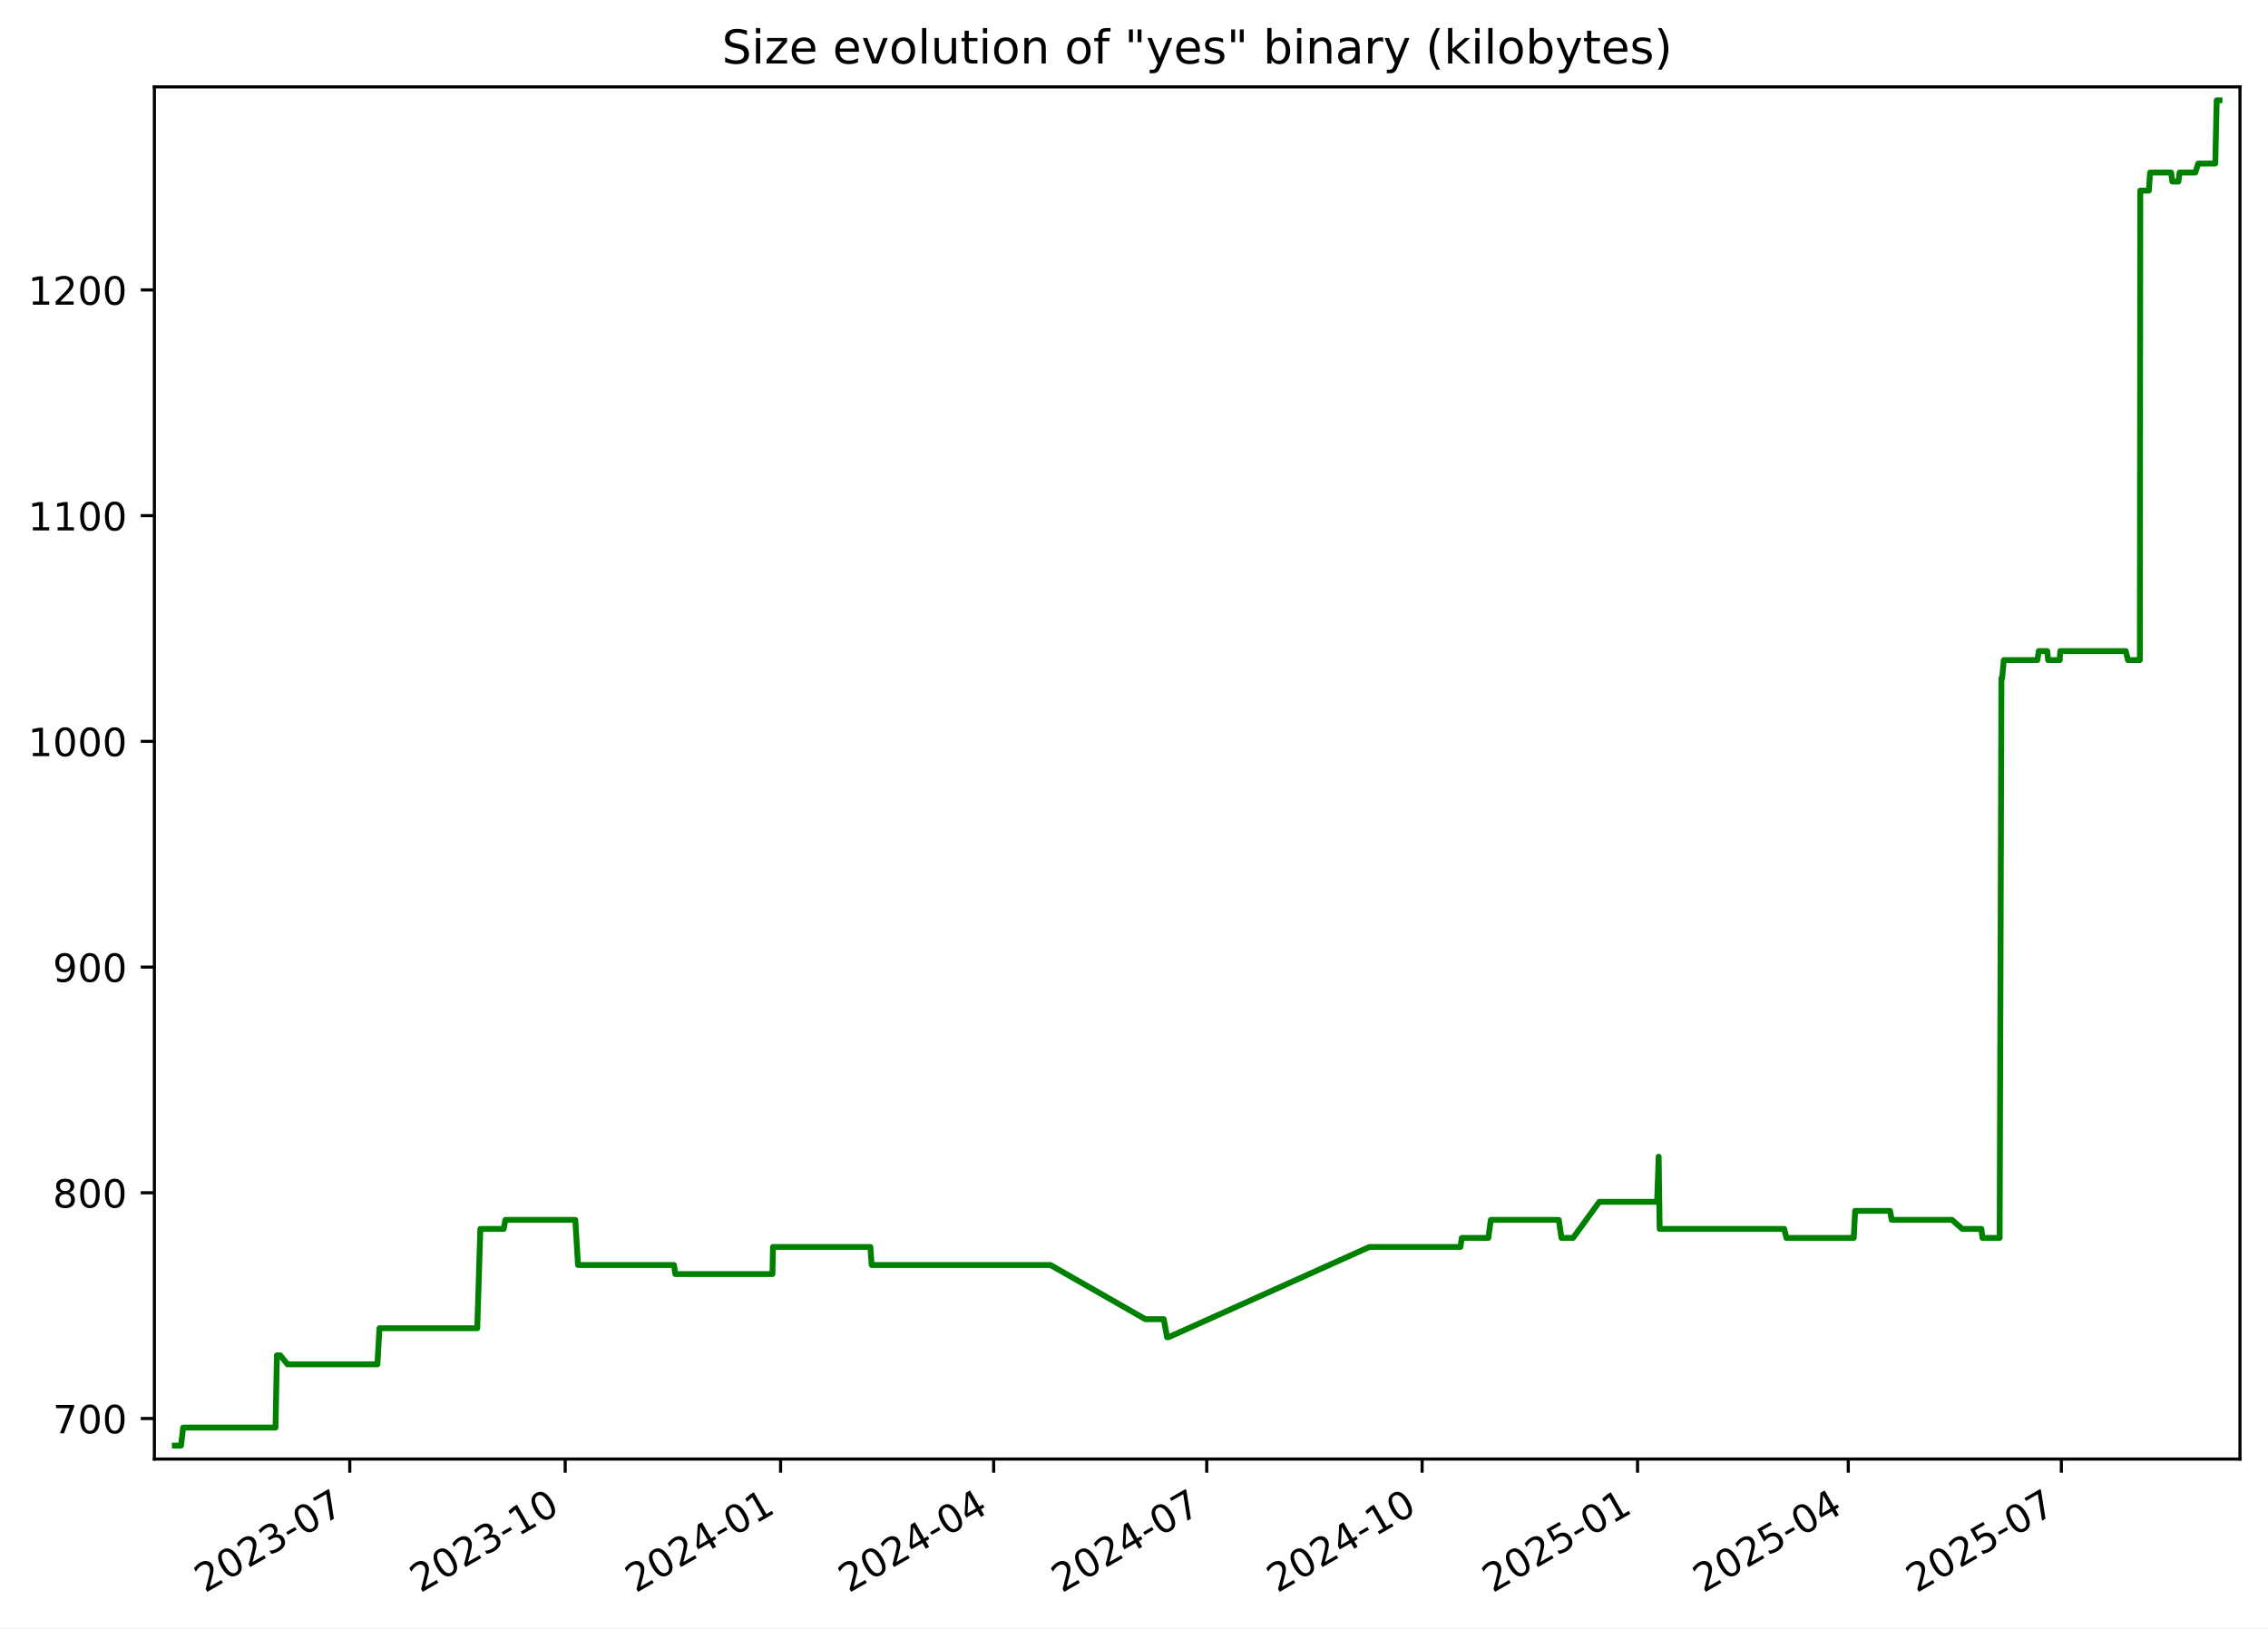
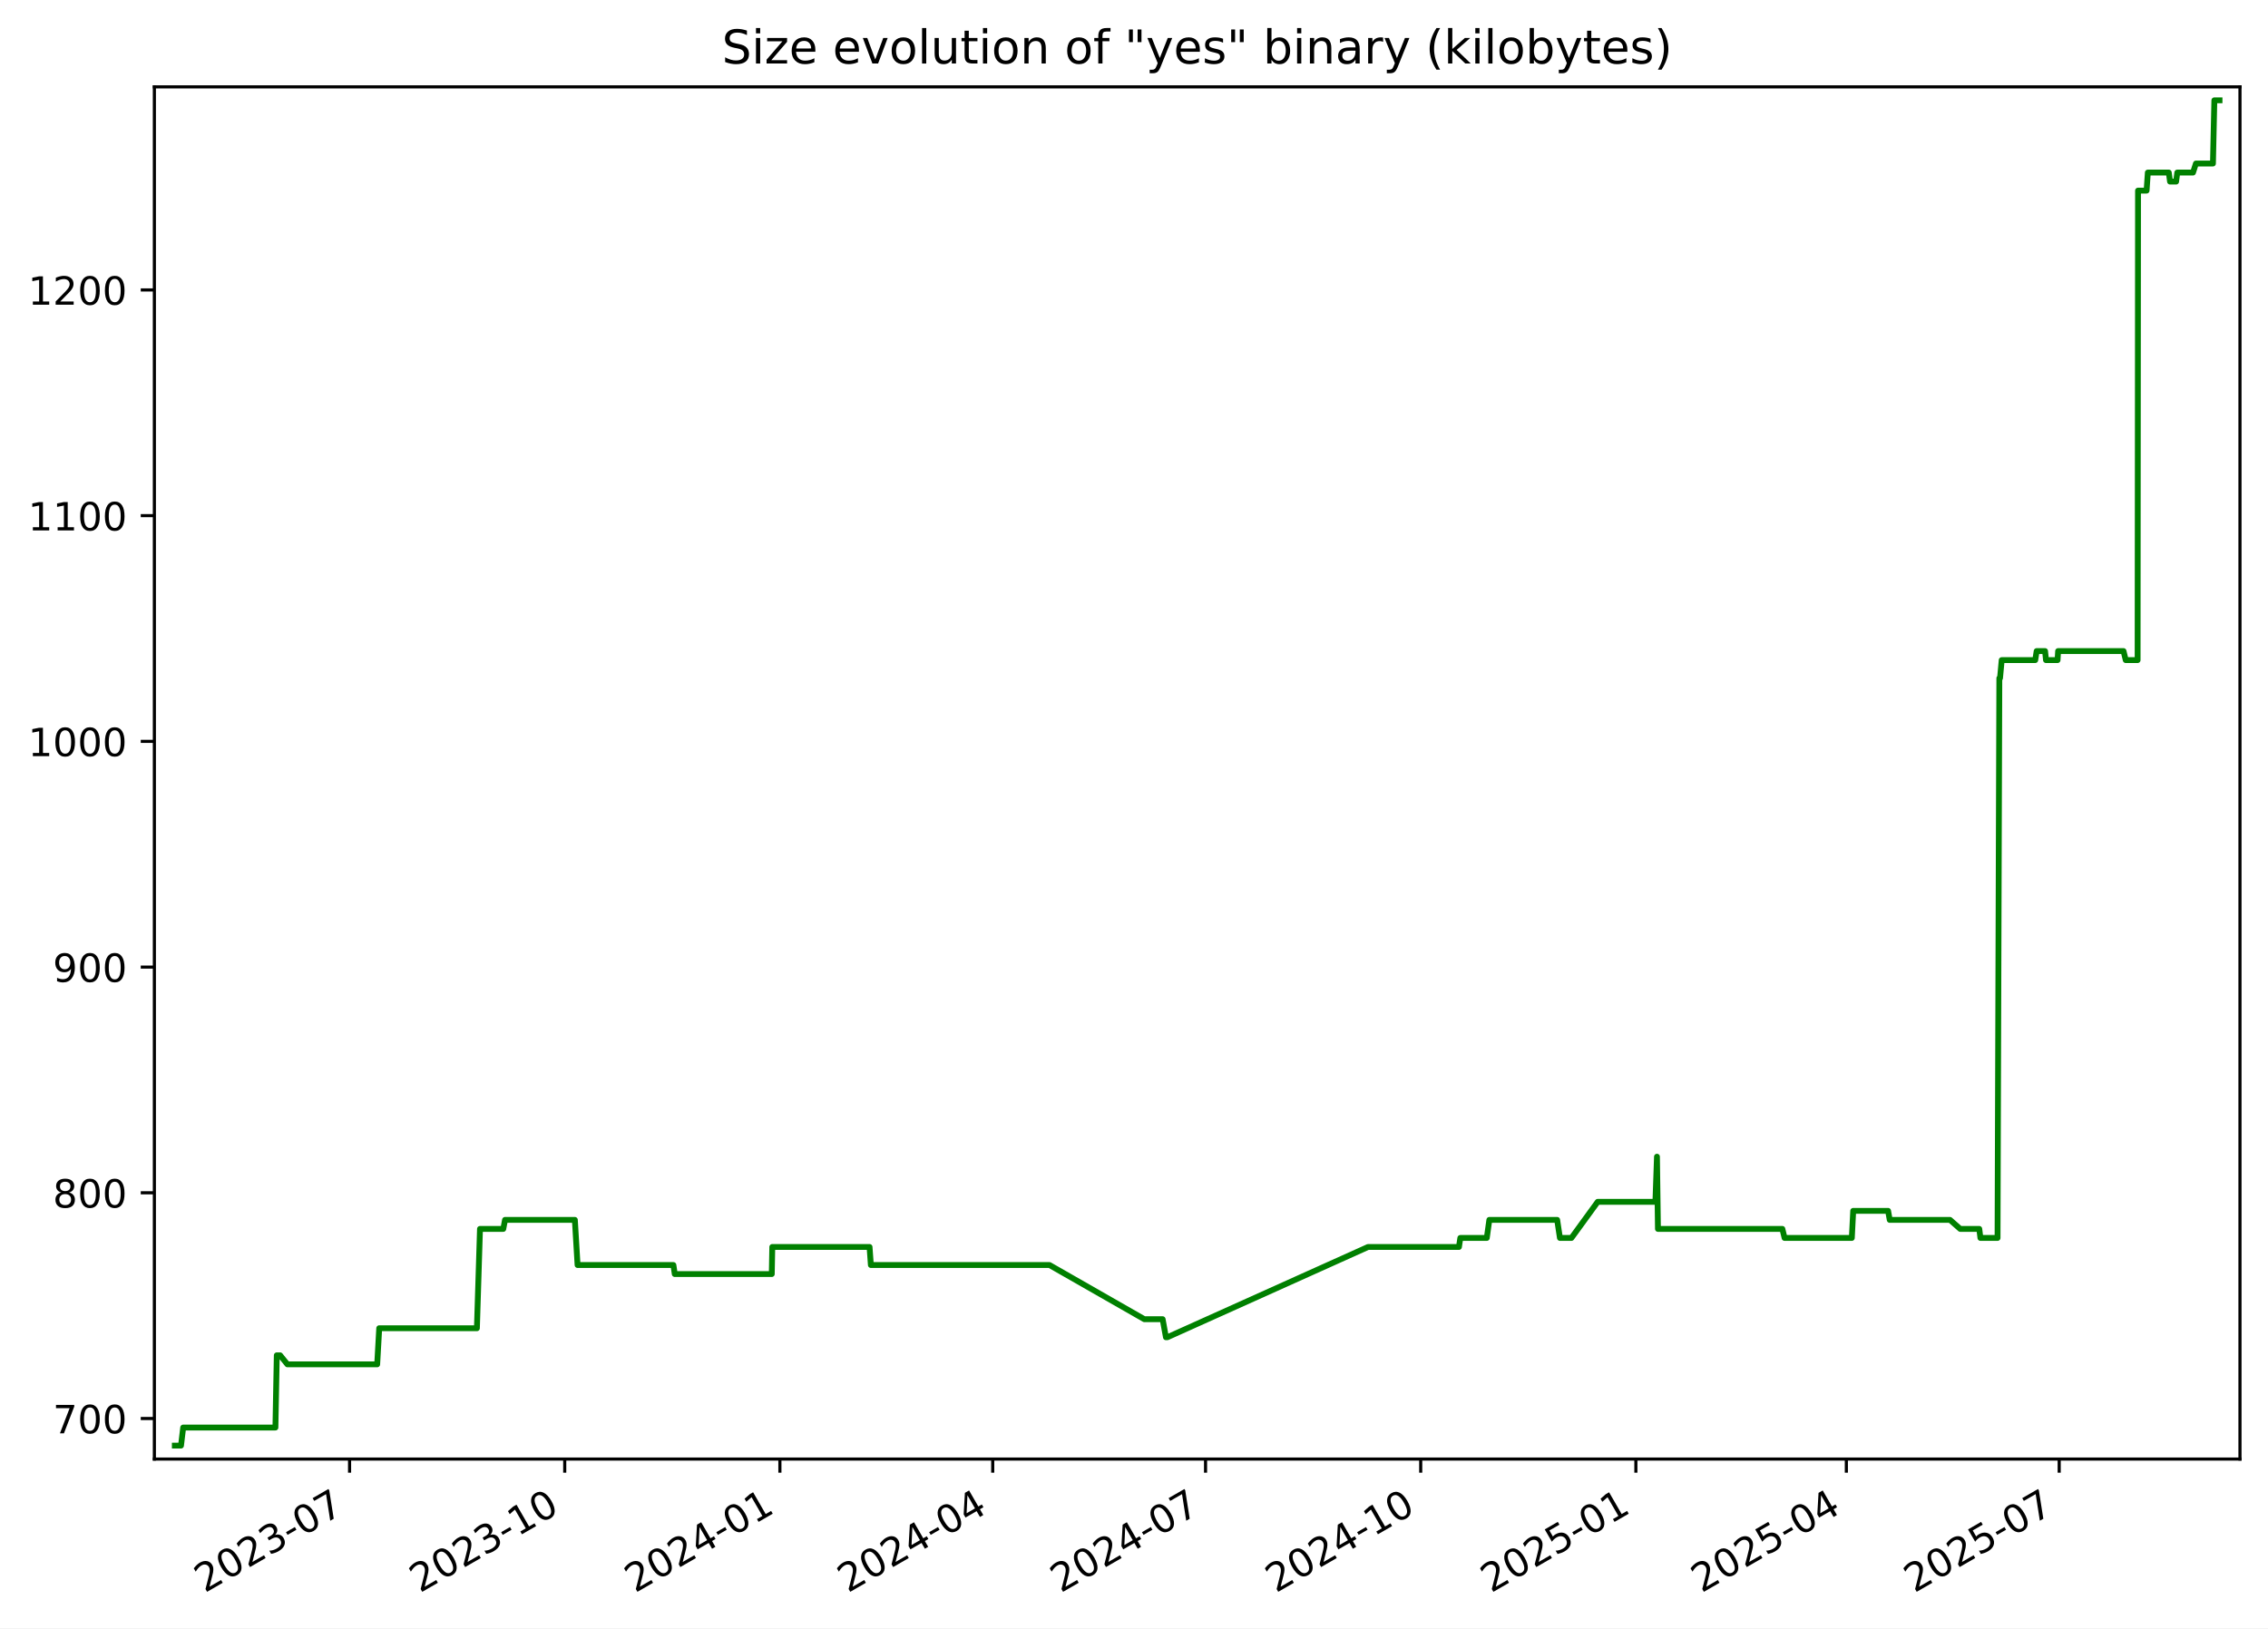
<svg xmlns="http://www.w3.org/2000/svg" xmlns:xlink="http://www.w3.org/1999/xlink" width="582.53pt" height="418.303pt" viewBox="0 0 582.53 418.303" version="1.1">
  <defs>
    <style type="text/css">*{stroke-linejoin: round; stroke-linecap: butt}</style>
  </defs>
  <g id="figure_1">
    <g id="patch_1">
      <path d="M -0 418.303  L 582.53 418.303  L 582.53 0  L -0 0  z " style="fill: #ffffff" />
    </g>
    <g id="axes_1">
      <g id="patch_2">
        <path d="M 39.65 374.83  L 575.33 374.83  L 575.33 22.318  L 39.65 22.318  z " style="fill: #ffffff" />
      </g>
      <g id="matplotlib.axis_1">
        <g id="xtick_1">
          <g id="line2d_1">
            <defs>
-               <path id="mc95586cc65" d="M 0 0  L 0 3.5  " style="stroke: #000000; stroke-width: 0.8" />
+               <path id="m01ed9ea91b" d="M 0 0  L 0 3.5  " style="stroke: #000000; stroke-width: 0.8" />
            </defs>
            <g>
-               <use xlink:href="#mc95586cc65" x="89.838" y="374.83" style="stroke: #000000; stroke-width: 0.8" />
+               <use xlink:href="#m01ed9ea91b" x="89.786" y="374.83" style="stroke: #000000; stroke-width: 0.8" />
            </g>
          </g>
          <g id="text_1">
-             <g transform="translate(52.61285 409.302) rotate(-30) scale(0.1 -0.1)">
+             <g transform="translate(52.56135 409.302) rotate(-30) scale(0.1 -0.1)">
              <defs>
                <path id="DejaVuSans-32" d="M 1228 531  L 3431 531  L 3431 0  L 469 0  L 469 531  Q 828 903 1448 1529  Q 2069 2156 2228 2338  Q 2531 2678 2651 2914  Q 2772 3150 2772 3378  Q 2772 3750 2511 3984  Q 2250 4219 1831 4219  Q 1534 4219 1204 4116  Q 875 4013 500 3803  L 500 4441  Q 881 4594 1212 4672  Q 1544 4750 1819 4750  Q 2544 4750 2975 4387  Q 3406 4025 3406 3419  Q 3406 3131 3298 2873  Q 3191 2616 2906 2266  Q 2828 2175 2409 1742  Q 1991 1309 1228 531  z " transform="scale(0.015625)" />
                <path id="DejaVuSans-30" d="M 2034 4250  Q 1547 4250 1301 3770  Q 1056 3291 1056 2328  Q 1056 1369 1301 889  Q 1547 409 2034 409  Q 2525 409 2770 889  Q 3016 1369 3016 2328  Q 3016 3291 2770 3770  Q 2525 4250 2034 4250  z M 2034 4750  Q 2819 4750 3233 4129  Q 3647 3509 3647 2328  Q 3647 1150 3233 529  Q 2819 -91 2034 -91  Q 1250 -91 836 529  Q 422 1150 422 2328  Q 422 3509 836 4129  Q 1250 4750 2034 4750  z " transform="scale(0.015625)" />
                <path id="DejaVuSans-33" d="M 2597 2516  Q 3050 2419 3304 2112  Q 3559 1806 3559 1356  Q 3559 666 3084 287  Q 2609 -91 1734 -91  Q 1441 -91 1130 -33  Q 819 25 488 141  L 488 750  Q 750 597 1062 519  Q 1375 441 1716 441  Q 2309 441 2620 675  Q 2931 909 2931 1356  Q 2931 1769 2642 2001  Q 2353 2234 1838 2234  L 1294 2234  L 1294 2753  L 1863 2753  Q 2328 2753 2575 2939  Q 2822 3125 2822 3475  Q 2822 3834 2567 4026  Q 2313 4219 1838 4219  Q 1578 4219 1281 4162  Q 984 4106 628 3988  L 628 4550  Q 988 4650 1302 4700  Q 1616 4750 1894 4750  Q 2613 4750 3031 4423  Q 3450 4097 3450 3541  Q 3450 3153 3228 2886  Q 3006 2619 2597 2516  z " transform="scale(0.015625)" />
                <path id="DejaVuSans-2d" d="M 313 2009  L 1997 2009  L 1997 1497  L 313 1497  L 313 2009  z " transform="scale(0.015625)" />
                <path id="DejaVuSans-37" d="M 525 4666  L 3525 4666  L 3525 4397  L 1831 0  L 1172 0  L 2766 4134  L 525 4134  L 525 4666  z " transform="scale(0.015625)" />
              </defs>
              <use xlink:href="#DejaVuSans-32" />
              <use xlink:href="#DejaVuSans-30" x="63.623" />
              <use xlink:href="#DejaVuSans-32" x="127.246" />
              <use xlink:href="#DejaVuSans-33" x="190.869" />
              <use xlink:href="#DejaVuSans-2d" x="254.492" />
              <use xlink:href="#DejaVuSans-30" x="290.576" />
              <use xlink:href="#DejaVuSans-37" x="354.199" />
            </g>
          </g>
        </g>
        <g id="xtick_2">
          <g id="line2d_2">
            <g>
-               <use xlink:href="#mc95586cc65" x="145.165" y="374.83" style="stroke: #000000; stroke-width: 0.8" />
+               <use xlink:href="#m01ed9ea91b" x="145.05" y="374.83" style="stroke: #000000; stroke-width: 0.8" />
            </g>
          </g>
          <g id="text_2">
-             <g transform="translate(107.9404 409.302) rotate(-30) scale(0.1 -0.1)">
+             <g transform="translate(107.8255 409.302) rotate(-30) scale(0.1 -0.1)">
              <defs>
                <path id="DejaVuSans-31" d="M 794 531  L 1825 531  L 1825 4091  L 703 3866  L 703 4441  L 1819 4666  L 2450 4666  L 2450 531  L 3481 531  L 3481 0  L 794 0  L 794 531  z " transform="scale(0.015625)" />
              </defs>
              <use xlink:href="#DejaVuSans-32" />
              <use xlink:href="#DejaVuSans-30" x="63.623" />
              <use xlink:href="#DejaVuSans-32" x="127.246" />
              <use xlink:href="#DejaVuSans-33" x="190.869" />
              <use xlink:href="#DejaVuSans-2d" x="254.492" />
              <use xlink:href="#DejaVuSans-31" x="290.576" />
              <use xlink:href="#DejaVuSans-30" x="354.199" />
            </g>
          </g>
        </g>
        <g id="xtick_3">
          <g id="line2d_3">
            <g>
-               <use xlink:href="#mc95586cc65" x="200.493" y="374.83" style="stroke: #000000; stroke-width: 0.8" />
+               <use xlink:href="#m01ed9ea91b" x="200.314" y="374.83" style="stroke: #000000; stroke-width: 0.8" />
            </g>
          </g>
          <g id="text_3">
-             <g transform="translate(163.2679 409.302) rotate(-30) scale(0.1 -0.1)">
+             <g transform="translate(163.0896 409.302) rotate(-30) scale(0.1 -0.1)">
              <defs>
                <path id="DejaVuSans-34" d="M 2419 4116  L 825 1625  L 2419 1625  L 2419 4116  z M 2253 4666  L 3047 4666  L 3047 1625  L 3713 1625  L 3713 1100  L 3047 1100  L 3047 0  L 2419 0  L 2419 1100  L 313 1100  L 313 1709  L 2253 4666  z " transform="scale(0.015625)" />
              </defs>
              <use xlink:href="#DejaVuSans-32" />
              <use xlink:href="#DejaVuSans-30" x="63.623" />
              <use xlink:href="#DejaVuSans-32" x="127.246" />
              <use xlink:href="#DejaVuSans-34" x="190.869" />
              <use xlink:href="#DejaVuSans-2d" x="254.492" />
              <use xlink:href="#DejaVuSans-30" x="290.576" />
              <use xlink:href="#DejaVuSans-31" x="354.199" />
            </g>
          </g>
        </g>
        <g id="xtick_4">
          <g id="line2d_4">
            <g>
-               <use xlink:href="#mc95586cc65" x="255.219" y="374.83" style="stroke: #000000; stroke-width: 0.8" />
+               <use xlink:href="#m01ed9ea91b" x="254.978" y="374.83" style="stroke: #000000; stroke-width: 0.8" />
            </g>
          </g>
          <g id="text_4">
-             <g transform="translate(217.994 409.302) rotate(-30) scale(0.1 -0.1)">
+             <g transform="translate(217.753 409.302) rotate(-30) scale(0.1 -0.1)">
              <use xlink:href="#DejaVuSans-32" />
              <use xlink:href="#DejaVuSans-30" x="63.623" />
              <use xlink:href="#DejaVuSans-32" x="127.246" />
              <use xlink:href="#DejaVuSans-34" x="190.869" />
              <use xlink:href="#DejaVuSans-2d" x="254.492" />
              <use xlink:href="#DejaVuSans-30" x="290.576" />
              <use xlink:href="#DejaVuSans-34" x="354.199" />
            </g>
          </g>
        </g>
        <g id="xtick_5">
          <g id="line2d_5">
            <g>
-               <use xlink:href="#mc95586cc65" x="309.945" y="374.83" style="stroke: #000000; stroke-width: 0.8" />
+               <use xlink:href="#m01ed9ea91b" x="309.641" y="374.83" style="stroke: #000000; stroke-width: 0.8" />
            </g>
          </g>
          <g id="text_5">
-             <g transform="translate(272.7201 409.302) rotate(-30) scale(0.1 -0.1)">
+             <g transform="translate(272.4164 409.302) rotate(-30) scale(0.1 -0.1)">
              <use xlink:href="#DejaVuSans-32" />
              <use xlink:href="#DejaVuSans-30" x="63.623" />
              <use xlink:href="#DejaVuSans-32" x="127.246" />
              <use xlink:href="#DejaVuSans-34" x="190.869" />
              <use xlink:href="#DejaVuSans-2d" x="254.492" />
              <use xlink:href="#DejaVuSans-30" x="290.576" />
              <use xlink:href="#DejaVuSans-37" x="354.199" />
            </g>
          </g>
        </g>
        <g id="xtick_6">
          <g id="line2d_6">
            <g>
-               <use xlink:href="#mc95586cc65" x="365.272" y="374.83" style="stroke: #000000; stroke-width: 0.8" />
+               <use xlink:href="#m01ed9ea91b" x="364.905" y="374.83" style="stroke: #000000; stroke-width: 0.8" />
            </g>
          </g>
          <g id="text_6">
-             <g transform="translate(328.0476 409.302) rotate(-30) scale(0.1 -0.1)">
+             <g transform="translate(327.6805 409.302) rotate(-30) scale(0.1 -0.1)">
              <use xlink:href="#DejaVuSans-32" />
              <use xlink:href="#DejaVuSans-30" x="63.623" />
              <use xlink:href="#DejaVuSans-32" x="127.246" />
              <use xlink:href="#DejaVuSans-34" x="190.869" />
              <use xlink:href="#DejaVuSans-2d" x="254.492" />
              <use xlink:href="#DejaVuSans-31" x="290.576" />
              <use xlink:href="#DejaVuSans-30" x="354.199" />
            </g>
          </g>
        </g>
        <g id="xtick_7">
          <g id="line2d_7">
            <g>
-               <use xlink:href="#mc95586cc65" x="420.6" y="374.83" style="stroke: #000000; stroke-width: 0.8" />
+               <use xlink:href="#m01ed9ea91b" x="420.169" y="374.83" style="stroke: #000000; stroke-width: 0.8" />
            </g>
          </g>
          <g id="text_7">
-             <g transform="translate(383.3751 409.302) rotate(-30) scale(0.1 -0.1)">
+             <g transform="translate(382.9446 409.302) rotate(-30) scale(0.1 -0.1)">
              <defs>
                <path id="DejaVuSans-35" d="M 691 4666  L 3169 4666  L 3169 4134  L 1269 4134  L 1269 2991  Q 1406 3038 1543 3061  Q 1681 3084 1819 3084  Q 2600 3084 3056 2656  Q 3513 2228 3513 1497  Q 3513 744 3044 326  Q 2575 -91 1722 -91  Q 1428 -91 1123 -41  Q 819 9 494 109  L 494 744  Q 775 591 1075 516  Q 1375 441 1709 441  Q 2250 441 2565 725  Q 2881 1009 2881 1497  Q 2881 1984 2565 2268  Q 2250 2553 1709 2553  Q 1456 2553 1204 2497  Q 953 2441 691 2322  L 691 4666  z " transform="scale(0.015625)" />
              </defs>
              <use xlink:href="#DejaVuSans-32" />
              <use xlink:href="#DejaVuSans-30" x="63.623" />
              <use xlink:href="#DejaVuSans-32" x="127.246" />
              <use xlink:href="#DejaVuSans-35" x="190.869" />
              <use xlink:href="#DejaVuSans-2d" x="254.492" />
              <use xlink:href="#DejaVuSans-30" x="290.576" />
              <use xlink:href="#DejaVuSans-31" x="354.199" />
            </g>
          </g>
        </g>
        <g id="xtick_8">
          <g id="line2d_8">
            <g>
-               <use xlink:href="#mc95586cc65" x="474.725" y="374.83" style="stroke: #000000; stroke-width: 0.8" />
+               <use xlink:href="#m01ed9ea91b" x="474.232" y="374.83" style="stroke: #000000; stroke-width: 0.8" />
            </g>
          </g>
          <g id="text_8">
-             <g transform="translate(437.4999 409.302) rotate(-30) scale(0.1 -0.1)">
+             <g transform="translate(437.0073 409.302) rotate(-30) scale(0.1 -0.1)">
              <use xlink:href="#DejaVuSans-32" />
              <use xlink:href="#DejaVuSans-30" x="63.623" />
              <use xlink:href="#DejaVuSans-32" x="127.246" />
              <use xlink:href="#DejaVuSans-35" x="190.869" />
              <use xlink:href="#DejaVuSans-2d" x="254.492" />
              <use xlink:href="#DejaVuSans-30" x="290.576" />
              <use xlink:href="#DejaVuSans-34" x="354.199" />
            </g>
          </g>
        </g>
        <g id="xtick_9">
          <g id="line2d_9">
            <g>
-               <use xlink:href="#mc95586cc65" x="529.451" y="374.83" style="stroke: #000000; stroke-width: 0.8" />
+               <use xlink:href="#m01ed9ea91b" x="528.896" y="374.83" style="stroke: #000000; stroke-width: 0.8" />
            </g>
          </g>
          <g id="text_9">
-             <g transform="translate(492.226 409.302) rotate(-30) scale(0.1 -0.1)">
+             <g transform="translate(491.6707 409.302) rotate(-30) scale(0.1 -0.1)">
              <use xlink:href="#DejaVuSans-32" />
              <use xlink:href="#DejaVuSans-30" x="63.623" />
              <use xlink:href="#DejaVuSans-32" x="127.246" />
              <use xlink:href="#DejaVuSans-35" x="190.869" />
              <use xlink:href="#DejaVuSans-2d" x="254.492" />
              <use xlink:href="#DejaVuSans-30" x="290.576" />
              <use xlink:href="#DejaVuSans-37" x="354.199" />
            </g>
          </g>
        </g>
      </g>
      <g id="matplotlib.axis_2">
        <g id="ytick_1">
          <g id="line2d_10">
            <defs>
-               <path id="mc1bf851e85" d="M 0 0  L -3.5 0  " style="stroke: #000000; stroke-width: 0.8" />
+               <path id="m4432a9235a" d="M 0 0  L -3.5 0  " style="stroke: #000000; stroke-width: 0.8" />
            </defs>
            <g>
-               <use xlink:href="#mc1bf851e85" x="39.65" y="364.416" style="stroke: #000000; stroke-width: 0.8" />
+               <use xlink:href="#m4432a9235a" x="39.65" y="364.416" style="stroke: #000000; stroke-width: 0.8" />
            </g>
          </g>
          <g id="text_10">
            <g transform="translate(13.5625 368.215) scale(0.1 -0.1)">
              <use xlink:href="#DejaVuSans-37" />
              <use xlink:href="#DejaVuSans-30" x="63.623" />
              <use xlink:href="#DejaVuSans-30" x="127.246" />
            </g>
          </g>
        </g>
        <g id="ytick_2">
          <g id="line2d_11">
            <g>
-               <use xlink:href="#mc1bf851e85" x="39.65" y="306.429" style="stroke: #000000; stroke-width: 0.8" />
+               <use xlink:href="#m4432a9235a" x="39.65" y="306.429" style="stroke: #000000; stroke-width: 0.8" />
            </g>
          </g>
          <g id="text_11">
            <g transform="translate(13.5625 310.2284) scale(0.1 -0.1)">
              <defs>
                <path id="DejaVuSans-38" d="M 2034 2216  Q 1584 2216 1326 1975  Q 1069 1734 1069 1313  Q 1069 891 1326 650  Q 1584 409 2034 409  Q 2484 409 2743 651  Q 3003 894 3003 1313  Q 3003 1734 2745 1975  Q 2488 2216 2034 2216  z M 1403 2484  Q 997 2584 770 2862  Q 544 3141 544 3541  Q 544 4100 942 4425  Q 1341 4750 2034 4750  Q 2731 4750 3128 4425  Q 3525 4100 3525 3541  Q 3525 3141 3298 2862  Q 3072 2584 2669 2484  Q 3125 2378 3379 2068  Q 3634 1759 3634 1313  Q 3634 634 3220 271  Q 2806 -91 2034 -91  Q 1263 -91 848 271  Q 434 634 434 1313  Q 434 1759 690 2068  Q 947 2378 1403 2484  z M 1172 3481  Q 1172 3119 1398 2916  Q 1625 2713 2034 2713  Q 2441 2713 2670 2916  Q 2900 3119 2900 3481  Q 2900 3844 2670 4047  Q 2441 4250 2034 4250  Q 1625 4250 1398 4047  Q 1172 3844 1172 3481  z " transform="scale(0.015625)" />
              </defs>
              <use xlink:href="#DejaVuSans-38" />
              <use xlink:href="#DejaVuSans-30" x="63.623" />
              <use xlink:href="#DejaVuSans-30" x="127.246" />
            </g>
          </g>
        </g>
        <g id="ytick_3">
          <g id="line2d_12">
            <g>
-               <use xlink:href="#mc1bf851e85" x="39.65" y="248.443" style="stroke: #000000; stroke-width: 0.8" />
+               <use xlink:href="#m4432a9235a" x="39.65" y="248.443" style="stroke: #000000; stroke-width: 0.8" />
            </g>
          </g>
          <g id="text_12">
            <g transform="translate(13.5625 252.2418) scale(0.1 -0.1)">
              <defs>
                <path id="DejaVuSans-39" d="M 703 97  L 703 672  Q 941 559 1184 500  Q 1428 441 1663 441  Q 2288 441 2617 861  Q 2947 1281 2994 2138  Q 2813 1869 2534 1725  Q 2256 1581 1919 1581  Q 1219 1581 811 2004  Q 403 2428 403 3163  Q 403 3881 828 4315  Q 1253 4750 1959 4750  Q 2769 4750 3195 4129  Q 3622 3509 3622 2328  Q 3622 1225 3098 567  Q 2575 -91 1691 -91  Q 1453 -91 1209 -44  Q 966 3 703 97  z M 1959 2075  Q 2384 2075 2632 2365  Q 2881 2656 2881 3163  Q 2881 3666 2632 3958  Q 2384 4250 1959 4250  Q 1534 4250 1286 3958  Q 1038 3666 1038 3163  Q 1038 2656 1286 2365  Q 1534 2075 1959 2075  z " transform="scale(0.015625)" />
              </defs>
              <use xlink:href="#DejaVuSans-39" />
              <use xlink:href="#DejaVuSans-30" x="63.623" />
              <use xlink:href="#DejaVuSans-30" x="127.246" />
            </g>
          </g>
        </g>
        <g id="ytick_4">
          <g id="line2d_13">
            <g>
-               <use xlink:href="#mc1bf851e85" x="39.65" y="190.456" style="stroke: #000000; stroke-width: 0.8" />
+               <use xlink:href="#m4432a9235a" x="39.65" y="190.456" style="stroke: #000000; stroke-width: 0.8" />
            </g>
          </g>
          <g id="text_13">
            <g transform="translate(7.2 194.2552) scale(0.1 -0.1)">
              <use xlink:href="#DejaVuSans-31" />
              <use xlink:href="#DejaVuSans-30" x="63.623" />
              <use xlink:href="#DejaVuSans-30" x="127.246" />
              <use xlink:href="#DejaVuSans-30" x="190.869" />
            </g>
          </g>
        </g>
        <g id="ytick_5">
          <g id="line2d_14">
            <g>
-               <use xlink:href="#mc1bf851e85" x="39.65" y="132.469" style="stroke: #000000; stroke-width: 0.8" />
+               <use xlink:href="#m4432a9235a" x="39.65" y="132.469" style="stroke: #000000; stroke-width: 0.8" />
            </g>
          </g>
          <g id="text_14">
            <g transform="translate(7.2 136.2686) scale(0.1 -0.1)">
              <use xlink:href="#DejaVuSans-31" />
              <use xlink:href="#DejaVuSans-31" x="63.623" />
              <use xlink:href="#DejaVuSans-30" x="127.246" />
              <use xlink:href="#DejaVuSans-30" x="190.869" />
            </g>
          </g>
        </g>
        <g id="ytick_6">
          <g id="line2d_15">
            <g>
-               <use xlink:href="#mc1bf851e85" x="39.65" y="74.483" style="stroke: #000000; stroke-width: 0.8" />
+               <use xlink:href="#m4432a9235a" x="39.65" y="74.483" style="stroke: #000000; stroke-width: 0.8" />
            </g>
          </g>
          <g id="text_15">
            <g transform="translate(7.2 78.28207) scale(0.1 -0.1)">
              <use xlink:href="#DejaVuSans-31" />
              <use xlink:href="#DejaVuSans-32" x="63.623" />
              <use xlink:href="#DejaVuSans-30" x="127.246" />
              <use xlink:href="#DejaVuSans-30" x="190.869" />
            </g>
          </g>
        </g>
      </g>
      <g id="line2d_16">
-         <path d="M 44.902 371.374  L 46.494 371.374  L 47.051 366.735  L 70.769 366.735  L 71.122 348.179  L 71.981 348.179  L 73.855 350.499  L 96.94 350.499  L 97.463 341.221  L 122.582 341.221  L 123.374 315.707  L 129.367 315.707  L 129.809 313.388  L 147.769 313.388  L 148.467 324.985  L 173.111 324.985  L 173.455 327.304  L 198.406 327.304  L 198.536 320.346  L 223.547 320.346  L 223.885 324.985  L 269.821 324.985  L 294.196 338.902  L 298.913 338.902  L 299.76 343.541  L 300.126 343.541  L 351.732 320.346  L 375.109 320.346  L 375.459 318.026  L 382.267 318.026  L 382.917 313.388  L 400.365 313.388  L 401.07 318.026  L 404.031 318.026  L 410.786 308.749  L 425.625 308.749  L 426.026 297.151  L 426.278 315.707  L 458.269 315.707  L 458.835 318.026  L 476.131 318.026  L 476.485 311.068  L 485.457 311.068  L 485.877 313.388  L 501.38 313.388  L 504.008 315.707  L 508.907 315.707  L 509.196 318.026  L 513.605 318.026  L 514.061 174.22  L 514.24 174.22  L 514.669 169.581  L 523.293 169.581  L 523.658 167.261  L 525.826 167.261  L 526.059 169.581  L 529.037 169.581  L 529.178 167.261  L 545.997 167.261  L 546.565 169.581  L 549.62 169.581  L 549.727 48.969  L 551.929 48.969  L 552.246 44.33  L 557.638 44.33  L 557.957 46.649  L 559.52 46.649  L 559.818 44.33  L 563.864 44.33  L 564.615 42.01  L 568.993 42.01  L 569.351 25.774  L 570.078 25.774  L 570.078 25.774  " clip-path="url(#pd30fc67c3b)" style="fill: none; stroke: #008000; stroke-width: 1.5; stroke-linecap: square" />
+         <path d="M 44.902 371.374  L 46.492 371.374  L 47.048 366.735  L 70.74 366.735  L 71.091 348.179  L 71.95 348.179  L 73.822 350.499  L 96.88 350.499  L 97.403 341.221  L 122.493 341.221  L 123.284 315.707  L 129.27 315.707  L 129.711 313.388  L 147.651 313.388  L 148.348 324.985  L 172.964 324.985  L 173.308 327.304  L 198.23 327.304  L 198.359 320.346  L 223.342 320.346  L 223.68 324.985  L 269.563 324.985  L 293.91 338.902  L 298.622 338.902  L 299.468 343.541  L 299.834 343.541  L 351.381 320.346  L 374.73 320.346  L 375.08 318.026  L 381.88 318.026  L 382.53 313.388  L 399.957 313.388  L 400.662 318.026  L 403.62 318.026  L 410.367 308.749  L 425.189 308.749  L 425.589 297.151  L 425.841 315.707  L 457.795 315.707  L 458.361 318.026  L 475.637 318.026  L 475.991 311.068  L 484.952 311.068  L 485.371 313.388  L 500.857 313.388  L 503.481 315.707  L 508.375 315.707  L 508.664 318.026  L 513.068 318.026  L 513.524 174.22  L 513.702 174.22  L 514.13 169.581  L 522.745 169.581  L 523.109 167.261  L 525.275 167.261  L 525.507 169.581  L 528.482 169.581  L 528.623 167.261  L 545.423 167.261  L 545.99 169.581  L 549.041 169.581  L 549.149 48.969  L 551.348 48.969  L 551.665 44.33  L 557.051 44.33  L 557.369 46.649  L 558.93 46.649  L 559.228 44.33  L 563.269 44.33  L 564.019 42.01  L 568.393 42.01  L 568.75 25.774  L 570.078 25.774  L 570.078 25.774  " clip-path="url(#p10fe20219f)" style="fill: none; stroke: #008000; stroke-width: 1.5; stroke-linecap: square" />
      </g>
      <g id="patch_3">
        <path d="M 39.65 374.83  L 39.65 22.318  " style="fill: none; stroke: #000000; stroke-width: 0.8; stroke-linejoin: miter; stroke-linecap: square" />
      </g>
      <g id="patch_4">
        <path d="M 575.33 374.83  L 575.33 22.318  " style="fill: none; stroke: #000000; stroke-width: 0.8; stroke-linejoin: miter; stroke-linecap: square" />
      </g>
      <g id="patch_5">
        <path d="M 39.65 374.83  L 575.33 374.83  " style="fill: none; stroke: #000000; stroke-width: 0.8; stroke-linejoin: miter; stroke-linecap: square" />
      </g>
      <g id="patch_6">
        <path d="M 39.65 22.318  L 575.33 22.318  " style="fill: none; stroke: #000000; stroke-width: 0.8; stroke-linejoin: miter; stroke-linecap: square" />
      </g>
      <g id="text_16">
        <g transform="translate(185.4256 16.31812) scale(0.12 -0.12)">
          <defs>
            <path id="DejaVuSans-53" d="M 3425 4513  L 3425 3897  Q 3066 4069 2747 4153  Q 2428 4238 2131 4238  Q 1616 4238 1336 4038  Q 1056 3838 1056 3469  Q 1056 3159 1242 3001  Q 1428 2844 1947 2747  L 2328 2669  Q 3034 2534 3370 2195  Q 3706 1856 3706 1288  Q 3706 609 3251 259  Q 2797 -91 1919 -91  Q 1588 -91 1214 -16  Q 841 59 441 206  L 441 856  Q 825 641 1194 531  Q 1563 422 1919 422  Q 2459 422 2753 634  Q 3047 847 3047 1241  Q 3047 1584 2836 1778  Q 2625 1972 2144 2069  L 1759 2144  Q 1053 2284 737 2584  Q 422 2884 422 3419  Q 422 4038 858 4394  Q 1294 4750 2059 4750  Q 2388 4750 2728 4690  Q 3069 4631 3425 4513  z " transform="scale(0.015625)" />
            <path id="DejaVuSans-69" d="M 603 3500  L 1178 3500  L 1178 0  L 603 0  L 603 3500  z M 603 4863  L 1178 4863  L 1178 4134  L 603 4134  L 603 4863  z " transform="scale(0.015625)" />
            <path id="DejaVuSans-7a" d="M 353 3500  L 3084 3500  L 3084 2975  L 922 459  L 3084 459  L 3084 0  L 275 0  L 275 525  L 2438 3041  L 353 3041  L 353 3500  z " transform="scale(0.015625)" />
            <path id="DejaVuSans-65" d="M 3597 1894  L 3597 1613  L 953 1613  Q 991 1019 1311 708  Q 1631 397 2203 397  Q 2534 397 2845 478  Q 3156 559 3463 722  L 3463 178  Q 3153 47 2828 -22  Q 2503 -91 2169 -91  Q 1331 -91 842 396  Q 353 884 353 1716  Q 353 2575 817 3079  Q 1281 3584 2069 3584  Q 2775 3584 3186 3129  Q 3597 2675 3597 1894  z M 3022 2063  Q 3016 2534 2758 2815  Q 2500 3097 2075 3097  Q 1594 3097 1305 2825  Q 1016 2553 972 2059  L 3022 2063  z " transform="scale(0.015625)" />
            <path id="DejaVuSans-20" transform="scale(0.015625)" />
            <path id="DejaVuSans-76" d="M 191 3500  L 800 3500  L 1894 563  L 2988 3500  L 3597 3500  L 2284 0  L 1503 0  L 191 3500  z " transform="scale(0.015625)" />
            <path id="DejaVuSans-6f" d="M 1959 3097  Q 1497 3097 1228 2736  Q 959 2375 959 1747  Q 959 1119 1226 758  Q 1494 397 1959 397  Q 2419 397 2687 759  Q 2956 1122 2956 1747  Q 2956 2369 2687 2733  Q 2419 3097 1959 3097  z M 1959 3584  Q 2709 3584 3137 3096  Q 3566 2609 3566 1747  Q 3566 888 3137 398  Q 2709 -91 1959 -91  Q 1206 -91 779 398  Q 353 888 353 1747  Q 353 2609 779 3096  Q 1206 3584 1959 3584  z " transform="scale(0.015625)" />
            <path id="DejaVuSans-6c" d="M 603 4863  L 1178 4863  L 1178 0  L 603 0  L 603 4863  z " transform="scale(0.015625)" />
            <path id="DejaVuSans-75" d="M 544 1381  L 544 3500  L 1119 3500  L 1119 1403  Q 1119 906 1312 657  Q 1506 409 1894 409  Q 2359 409 2629 706  Q 2900 1003 2900 1516  L 2900 3500  L 3475 3500  L 3475 0  L 2900 0  L 2900 538  Q 2691 219 2414 64  Q 2138 -91 1772 -91  Q 1169 -91 856 284  Q 544 659 544 1381  z M 1991 3584  L 1991 3584  z " transform="scale(0.015625)" />
            <path id="DejaVuSans-74" d="M 1172 4494  L 1172 3500  L 2356 3500  L 2356 3053  L 1172 3053  L 1172 1153  Q 1172 725 1289 603  Q 1406 481 1766 481  L 2356 481  L 2356 0  L 1766 0  Q 1100 0 847 248  Q 594 497 594 1153  L 594 3053  L 172 3053  L 172 3500  L 594 3500  L 594 4494  L 1172 4494  z " transform="scale(0.015625)" />
            <path id="DejaVuSans-6e" d="M 3513 2113  L 3513 0  L 2938 0  L 2938 2094  Q 2938 2591 2744 2837  Q 2550 3084 2163 3084  Q 1697 3084 1428 2787  Q 1159 2491 1159 1978  L 1159 0  L 581 0  L 581 3500  L 1159 3500  L 1159 2956  Q 1366 3272 1645 3428  Q 1925 3584 2291 3584  Q 2894 3584 3203 3211  Q 3513 2838 3513 2113  z " transform="scale(0.015625)" />
            <path id="DejaVuSans-66" d="M 2375 4863  L 2375 4384  L 1825 4384  Q 1516 4384 1395 4259  Q 1275 4134 1275 3809  L 1275 3500  L 2222 3500  L 2222 3053  L 1275 3053  L 1275 0  L 697 0  L 697 3053  L 147 3053  L 147 3500  L 697 3500  L 697 3744  Q 697 4328 969 4595  Q 1241 4863 1831 4863  L 2375 4863  z " transform="scale(0.015625)" />
            <path id="DejaVuSans-22" d="M 1147 4666  L 1147 2931  L 616 2931  L 616 4666  L 1147 4666  z M 2328 4666  L 2328 2931  L 1797 2931  L 1797 4666  L 2328 4666  z " transform="scale(0.015625)" />
            <path id="DejaVuSans-79" d="M 2059 -325  Q 1816 -950 1584 -1140  Q 1353 -1331 966 -1331  L 506 -1331  L 506 -850  L 844 -850  Q 1081 -850 1212 -737  Q 1344 -625 1503 -206  L 1606 56  L 191 3500  L 800 3500  L 1894 763  L 2988 3500  L 3597 3500  L 2059 -325  z " transform="scale(0.015625)" />
            <path id="DejaVuSans-73" d="M 2834 3397  L 2834 2853  Q 2591 2978 2328 3040  Q 2066 3103 1784 3103  Q 1356 3103 1142 2972  Q 928 2841 928 2578  Q 928 2378 1081 2264  Q 1234 2150 1697 2047  L 1894 2003  Q 2506 1872 2764 1633  Q 3022 1394 3022 966  Q 3022 478 2636 193  Q 2250 -91 1575 -91  Q 1294 -91 989 -36  Q 684 19 347 128  L 347 722  Q 666 556 975 473  Q 1284 391 1588 391  Q 1994 391 2212 530  Q 2431 669 2431 922  Q 2431 1156 2273 1281  Q 2116 1406 1581 1522  L 1381 1569  Q 847 1681 609 1914  Q 372 2147 372 2553  Q 372 3047 722 3315  Q 1072 3584 1716 3584  Q 2034 3584 2315 3537  Q 2597 3491 2834 3397  z " transform="scale(0.015625)" />
            <path id="DejaVuSans-62" d="M 3116 1747  Q 3116 2381 2855 2742  Q 2594 3103 2138 3103  Q 1681 3103 1420 2742  Q 1159 2381 1159 1747  Q 1159 1113 1420 752  Q 1681 391 2138 391  Q 2594 391 2855 752  Q 3116 1113 3116 1747  z M 1159 2969  Q 1341 3281 1617 3432  Q 1894 3584 2278 3584  Q 2916 3584 3314 3078  Q 3713 2572 3713 1747  Q 3713 922 3314 415  Q 2916 -91 2278 -91  Q 1894 -91 1617 61  Q 1341 213 1159 525  L 1159 0  L 581 0  L 581 4863  L 1159 4863  L 1159 2969  z " transform="scale(0.015625)" />
            <path id="DejaVuSans-61" d="M 2194 1759  Q 1497 1759 1228 1600  Q 959 1441 959 1056  Q 959 750 1161 570  Q 1363 391 1709 391  Q 2188 391 2477 730  Q 2766 1069 2766 1631  L 2766 1759  L 2194 1759  z M 3341 1997  L 3341 0  L 2766 0  L 2766 531  Q 2569 213 2275 61  Q 1981 -91 1556 -91  Q 1019 -91 701 211  Q 384 513 384 1019  Q 384 1609 779 1909  Q 1175 2209 1959 2209  L 2766 2209  L 2766 2266  Q 2766 2663 2505 2880  Q 2244 3097 1772 3097  Q 1472 3097 1187 3025  Q 903 2953 641 2809  L 641 3341  Q 956 3463 1253 3523  Q 1550 3584 1831 3584  Q 2591 3584 2966 3190  Q 3341 2797 3341 1997  z " transform="scale(0.015625)" />
            <path id="DejaVuSans-72" d="M 2631 2963  Q 2534 3019 2420 3045  Q 2306 3072 2169 3072  Q 1681 3072 1420 2755  Q 1159 2438 1159 1844  L 1159 0  L 581 0  L 581 3500  L 1159 3500  L 1159 2956  Q 1341 3275 1631 3429  Q 1922 3584 2338 3584  Q 2397 3584 2469 3576  Q 2541 3569 2628 3553  L 2631 2963  z " transform="scale(0.015625)" />
            <path id="DejaVuSans-28" d="M 1984 4856  Q 1566 4138 1362 3434  Q 1159 2731 1159 2009  Q 1159 1288 1364 580  Q 1569 -128 1984 -844  L 1484 -844  Q 1016 -109 783 600  Q 550 1309 550 2009  Q 550 2706 781 3412  Q 1013 4119 1484 4856  L 1984 4856  z " transform="scale(0.015625)" />
            <path id="DejaVuSans-6b" d="M 581 4863  L 1159 4863  L 1159 1991  L 2875 3500  L 3609 3500  L 1753 1863  L 3688 0  L 2938 0  L 1159 1709  L 1159 0  L 581 0  L 581 4863  z " transform="scale(0.015625)" />
            <path id="DejaVuSans-29" d="M 513 4856  L 1013 4856  Q 1481 4119 1714 3412  Q 1947 2706 1947 2009  Q 1947 1309 1714 600  Q 1481 -109 1013 -844  L 513 -844  Q 928 -128 1133 580  Q 1338 1288 1338 2009  Q 1338 2731 1133 3434  Q 928 4138 513 4856  z " transform="scale(0.015625)" />
          </defs>
          <use xlink:href="#DejaVuSans-53" />
          <use xlink:href="#DejaVuSans-69" x="63.477" />
          <use xlink:href="#DejaVuSans-7a" x="91.26" />
          <use xlink:href="#DejaVuSans-65" x="143.75" />
          <use xlink:href="#DejaVuSans-20" x="205.273" />
          <use xlink:href="#DejaVuSans-65" x="237.061" />
          <use xlink:href="#DejaVuSans-76" x="298.584" />
          <use xlink:href="#DejaVuSans-6f" x="357.764" />
          <use xlink:href="#DejaVuSans-6c" x="418.945" />
          <use xlink:href="#DejaVuSans-75" x="446.729" />
          <use xlink:href="#DejaVuSans-74" x="510.107" />
          <use xlink:href="#DejaVuSans-69" x="549.316" />
          <use xlink:href="#DejaVuSans-6f" x="577.1" />
          <use xlink:href="#DejaVuSans-6e" x="638.281" />
          <use xlink:href="#DejaVuSans-20" x="701.66" />
          <use xlink:href="#DejaVuSans-6f" x="733.447" />
          <use xlink:href="#DejaVuSans-66" x="794.629" />
          <use xlink:href="#DejaVuSans-20" x="829.834" />
          <use xlink:href="#DejaVuSans-22" x="861.621" />
          <use xlink:href="#DejaVuSans-79" x="907.617" />
          <use xlink:href="#DejaVuSans-65" x="966.797" />
          <use xlink:href="#DejaVuSans-73" x="1028.32" />
          <use xlink:href="#DejaVuSans-22" x="1080.42" />
          <use xlink:href="#DejaVuSans-20" x="1126.416" />
          <use xlink:href="#DejaVuSans-62" x="1158.203" />
          <use xlink:href="#DejaVuSans-69" x="1221.68" />
          <use xlink:href="#DejaVuSans-6e" x="1249.463" />
          <use xlink:href="#DejaVuSans-61" x="1312.842" />
          <use xlink:href="#DejaVuSans-72" x="1374.121" />
          <use xlink:href="#DejaVuSans-79" x="1415.234" />
          <use xlink:href="#DejaVuSans-20" x="1474.414" />
          <use xlink:href="#DejaVuSans-28" x="1506.201" />
          <use xlink:href="#DejaVuSans-6b" x="1545.215" />
          <use xlink:href="#DejaVuSans-69" x="1603.125" />
          <use xlink:href="#DejaVuSans-6c" x="1630.908" />
          <use xlink:href="#DejaVuSans-6f" x="1658.691" />
          <use xlink:href="#DejaVuSans-62" x="1719.873" />
          <use xlink:href="#DejaVuSans-79" x="1783.35" />
          <use xlink:href="#DejaVuSans-74" x="1842.529" />
          <use xlink:href="#DejaVuSans-65" x="1881.738" />
          <use xlink:href="#DejaVuSans-73" x="1943.262" />
          <use xlink:href="#DejaVuSans-29" x="1995.361" />
        </g>
      </g>
    </g>
  </g>
  <defs>
-     <clipPath id="pd30fc67c3b">
+     <clipPath id="p10fe20219f">
      <rect x="39.65" y="22.318" width="535.68" height="352.512" />
    </clipPath>
  </defs>
</svg>
